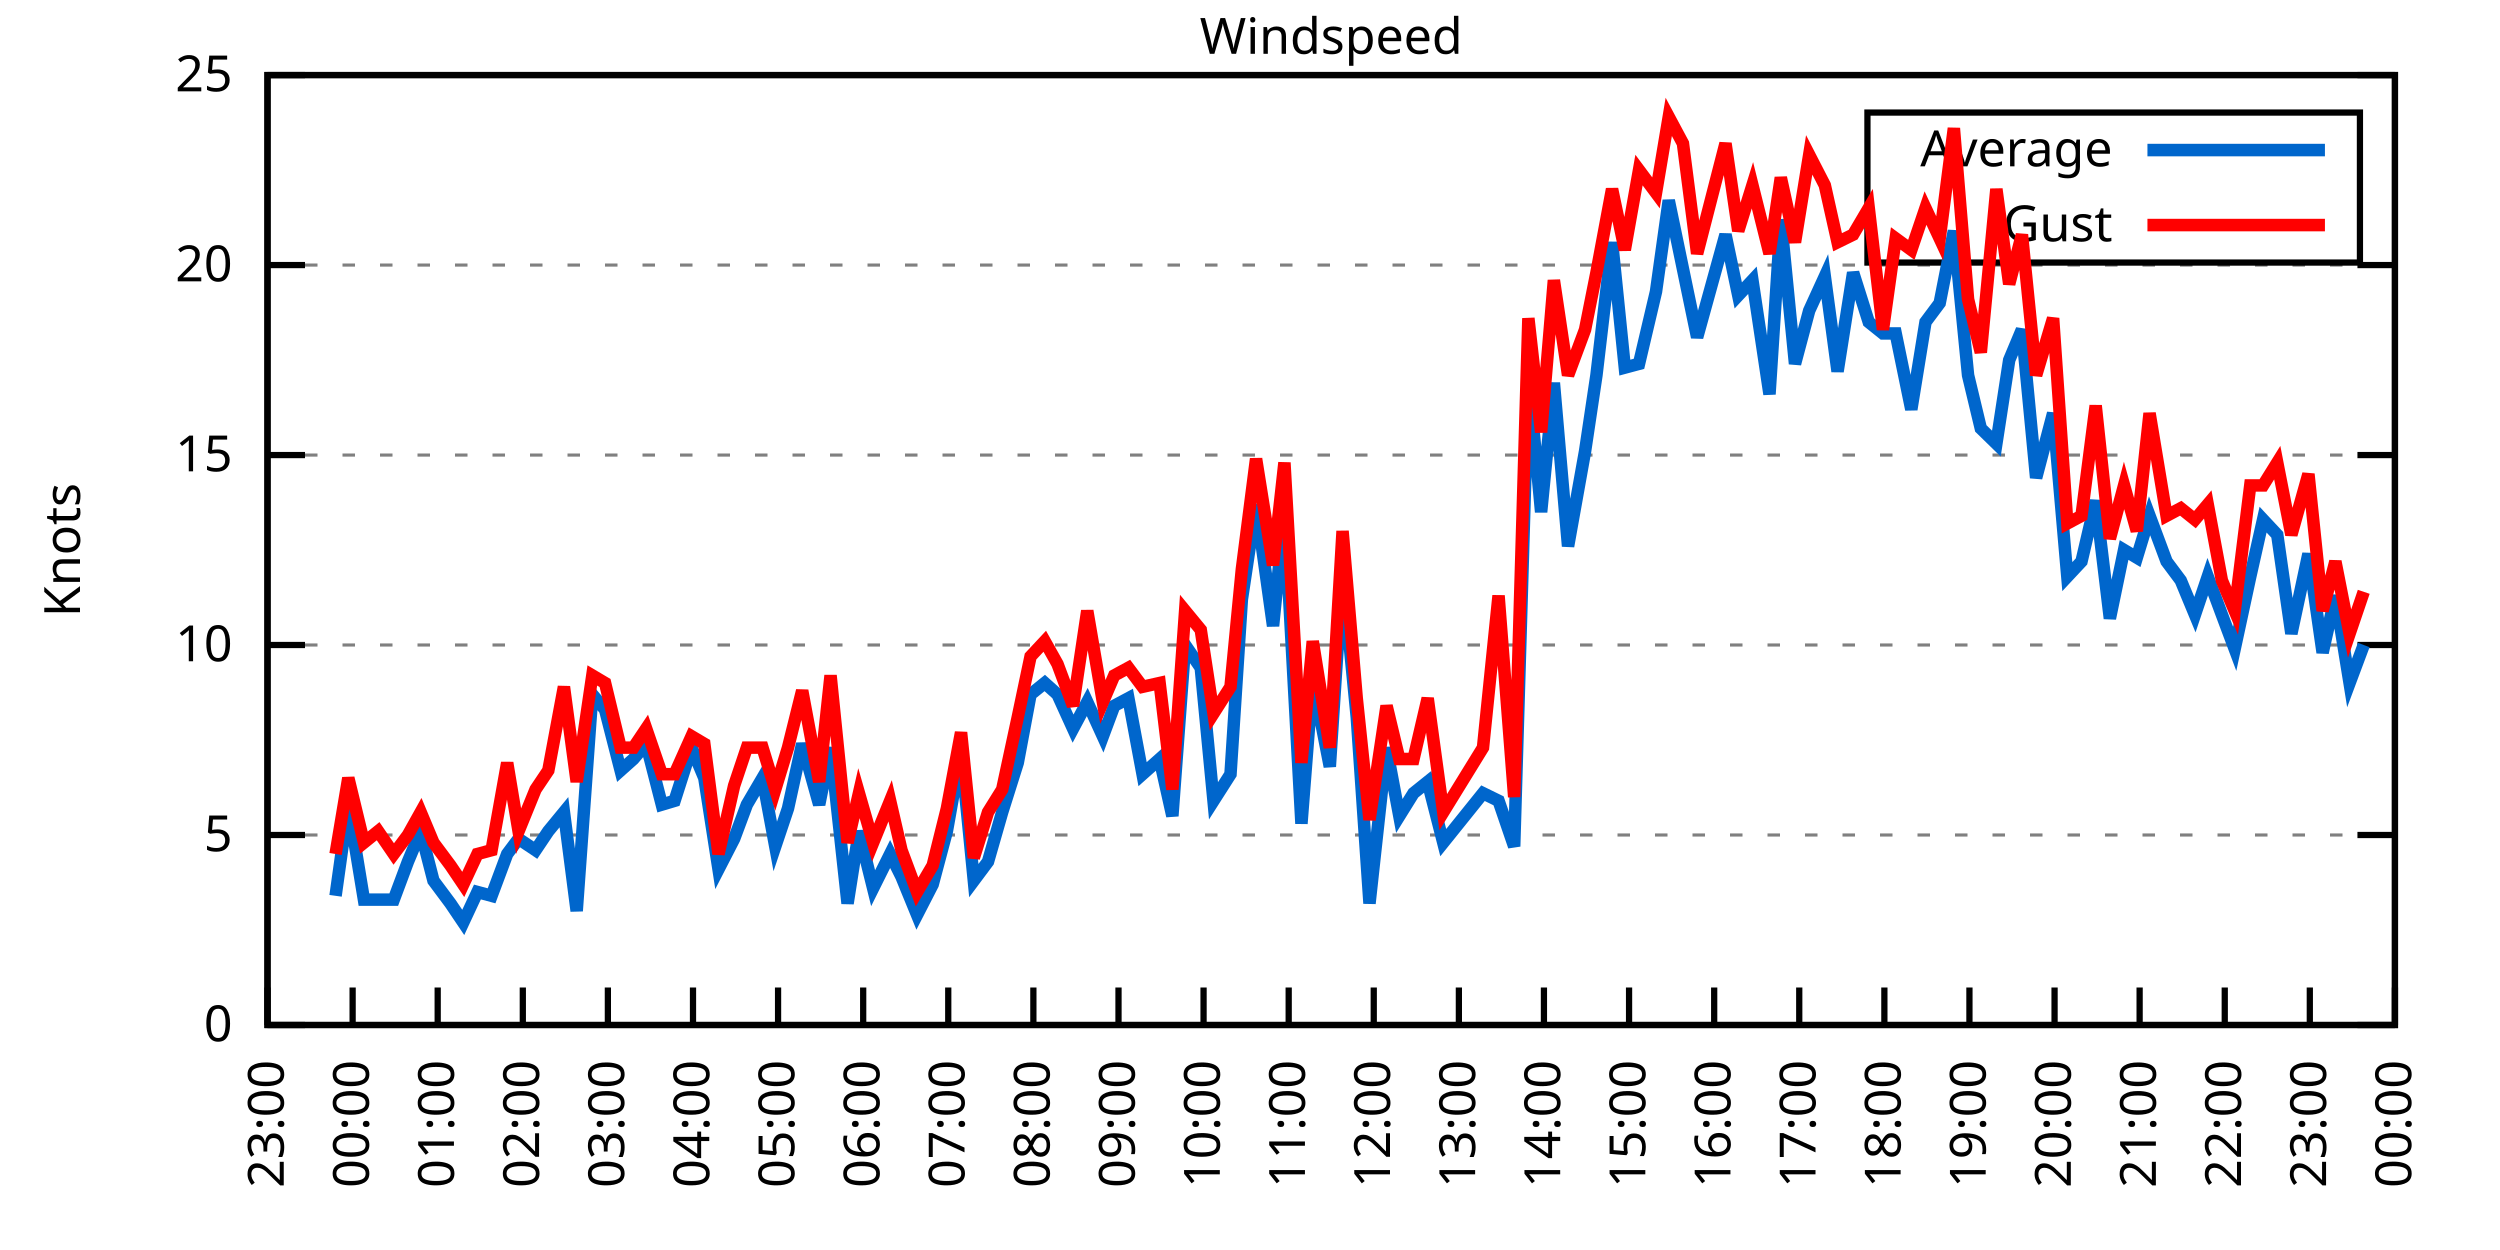
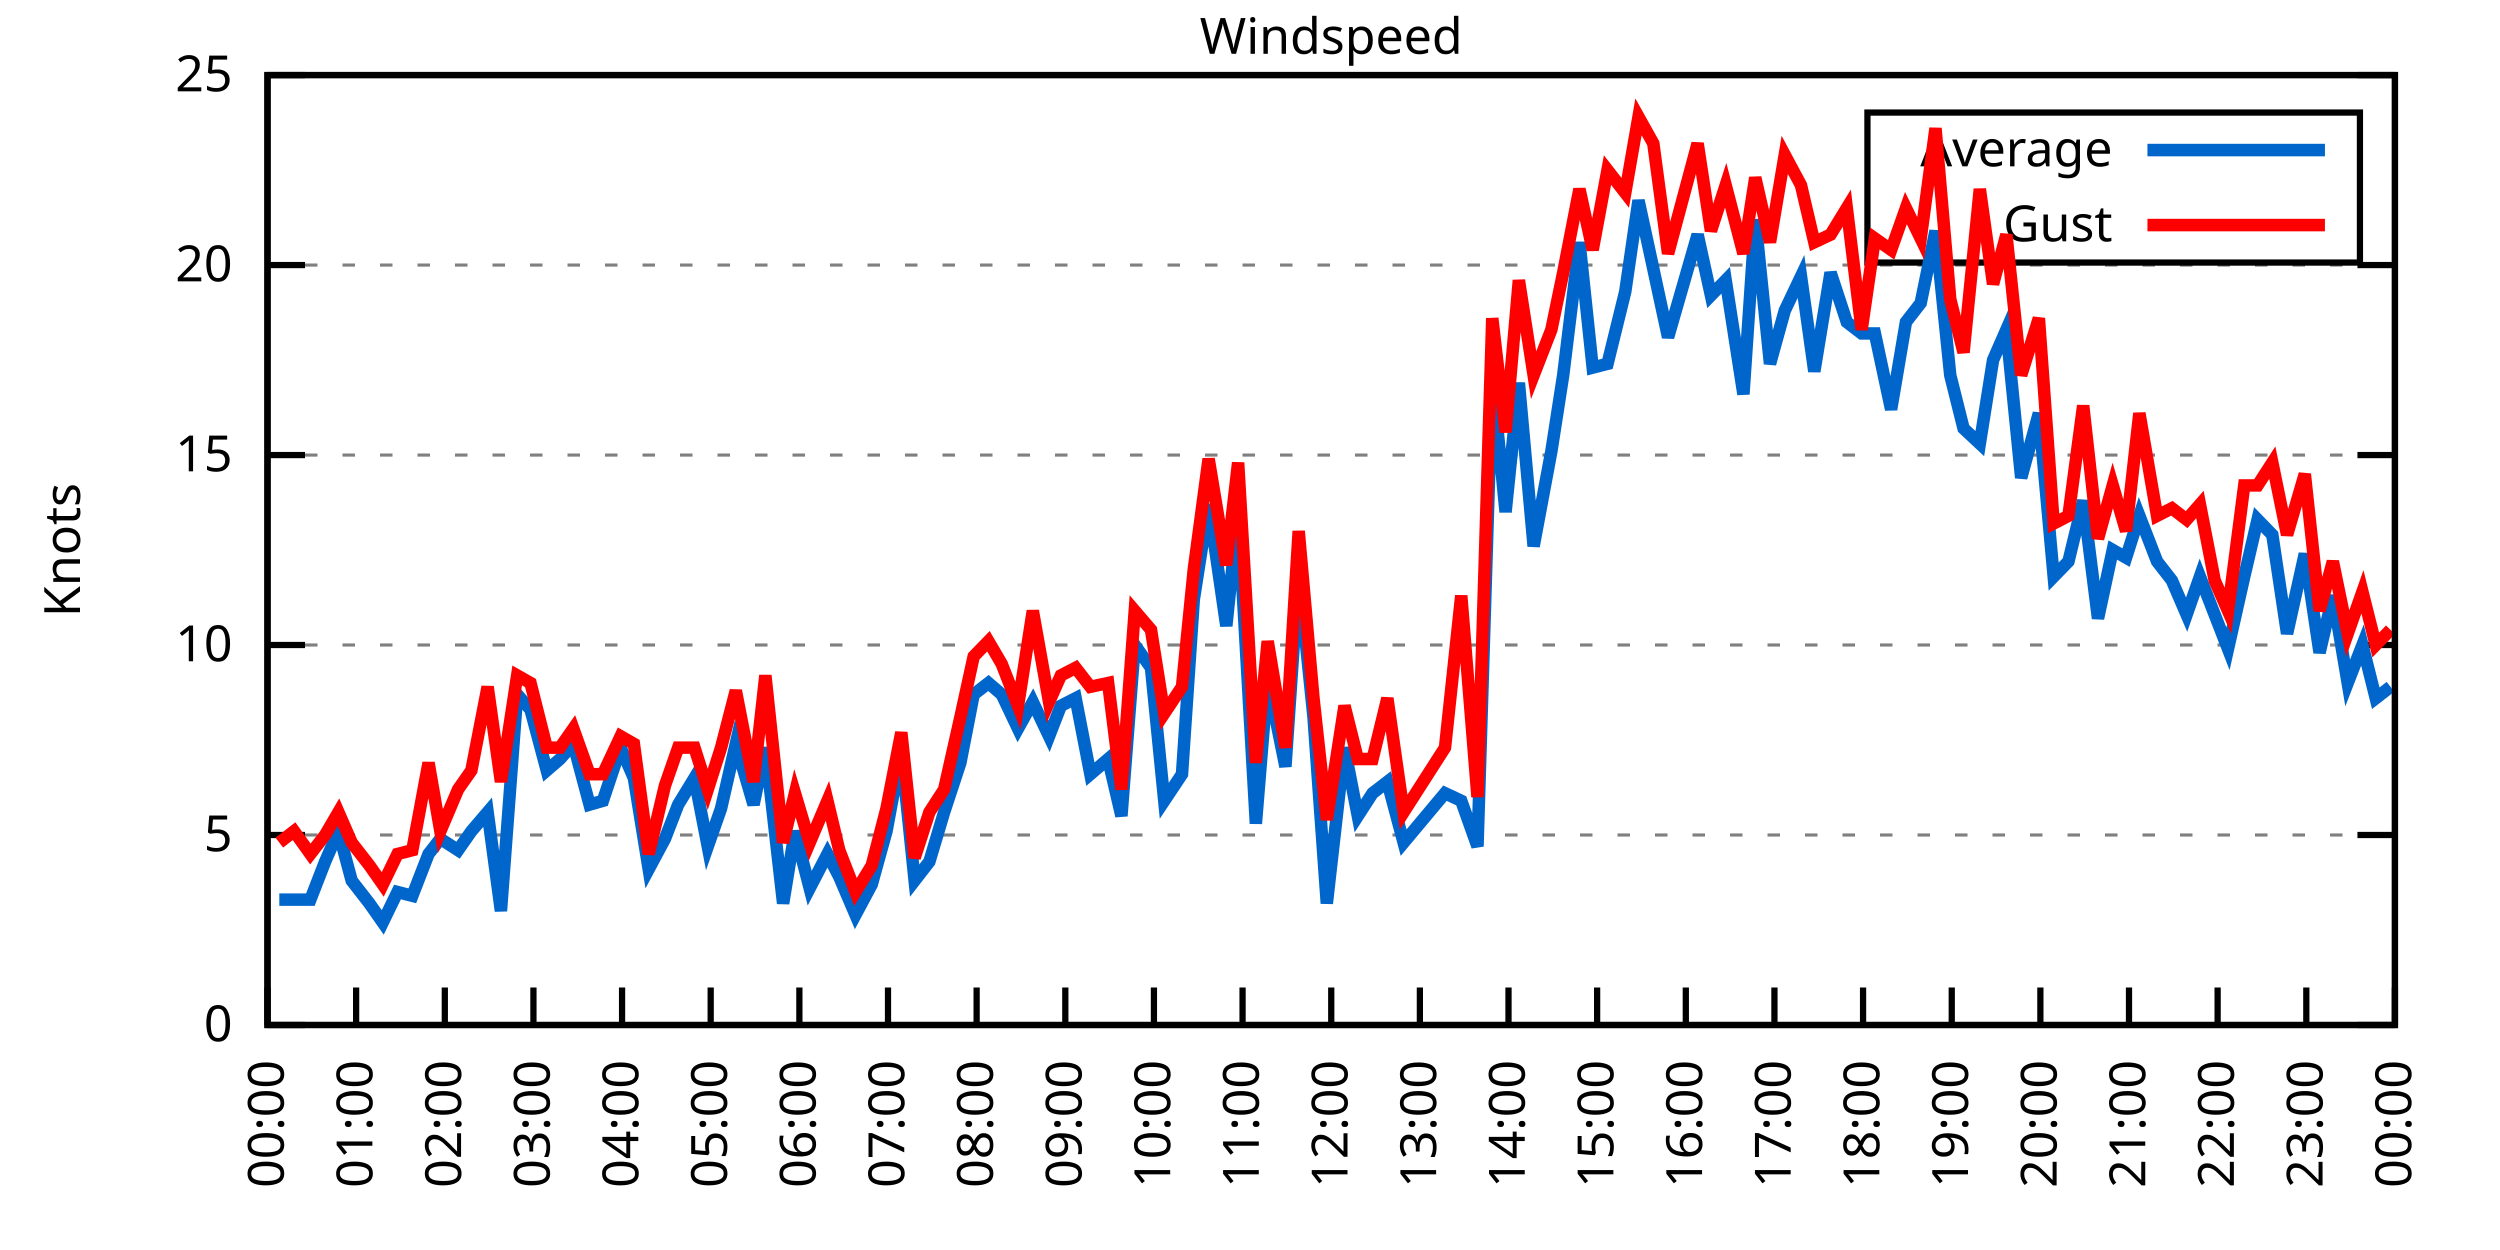
<svg xmlns="http://www.w3.org/2000/svg" xmlns:xlink="http://www.w3.org/1999/xlink" width="400" height="200" viewBox="0 0 400 200">
  <g id="gnuplot_canvas">
    <rect x="0" y="0" width="400" height="200" fill="none" />
    <defs>
      <circle id="gpDot" r="0.5" stroke-width="0.5" stroke="currentColor" />
      <path id="gpPt0" stroke-width="0.333" stroke="currentColor" d="M-1,0 h2 M0,-1 v2" />
      <path id="gpPt1" stroke-width="0.333" stroke="currentColor" d="M-1,-1 L1,1 M1,-1 L-1,1" />
      <path id="gpPt2" stroke-width="0.333" stroke="currentColor" d="M-1,0 L1,0 M0,-1 L0,1 M-1,-1 L1,1 M-1,1 L1,-1" />
      <rect id="gpPt3" stroke-width="0.333" stroke="currentColor" x="-1" y="-1" width="2" height="2" />
      <rect id="gpPt4" stroke-width="0.333" stroke="currentColor" fill="currentColor" x="-1" y="-1" width="2" height="2" />
      <circle id="gpPt5" stroke-width="0.333" stroke="currentColor" cx="0" cy="0" r="1" />
      <use xlink:href="#gpPt5" id="gpPt6" fill="currentColor" stroke="none" />
      <path id="gpPt7" stroke-width="0.333" stroke="currentColor" d="M0,-1.33 L-1.33,0.67 L1.33,0.67 z" />
      <use xlink:href="#gpPt7" id="gpPt8" fill="currentColor" stroke="none" />
      <use xlink:href="#gpPt7" id="gpPt9" stroke="currentColor" transform="rotate(180)" />
      <use xlink:href="#gpPt9" id="gpPt10" fill="currentColor" stroke="none" />
      <use xlink:href="#gpPt3" id="gpPt11" stroke="currentColor" transform="rotate(45)" />
      <use xlink:href="#gpPt11" id="gpPt12" fill="currentColor" stroke="none" />
      <path id="gpPt13" stroke-width="0.333" stroke="currentColor" d="M0,1.330 L1.265,0.411 L0.782,-1.067 L-0.782,-1.076 L-1.265,0.411 z" />
      <use xlink:href="#gpPt13" id="gpPt14" fill="currentColor" stroke="none" />
      <filter id="textbox" filterUnits="objectBoundingBox" x="0" y="0" height="1" width="1">
        <feFlood flood-color="white" flood-opacity="1" result="bgnd" />
        <feComposite in="SourceGraphic" in2="bgnd" operator="atop" />
      </filter>
      <filter id="greybox" filterUnits="objectBoundingBox" x="0" y="0" height="1" width="1">
        <feFlood flood-color="lightgrey" flood-opacity="1" result="grey" />
        <feComposite in="SourceGraphic" in2="grey" operator="atop" />
      </filter>
    </defs>
    <g fill="none" color="white" stroke="currentColor" stroke-width="1.00" stroke-linecap="butt" stroke-linejoin="miter">
</g>
    <g fill="none" color="black" stroke="currentColor" stroke-width="1.00" stroke-linecap="butt" stroke-linejoin="miter">
      <g stroke="none" shape-rendering="crispEdges">
        <polygon fill="rgb(255, 255, 255)" points="42.80,164.00 383.18,164.00 383.18,12.02 42.80,12.02 " />
      </g>
    </g>
    <g fill="none" color="black" stroke="currentColor" stroke-width="1.00" stroke-linecap="butt" stroke-linejoin="miter">
</g>
    <g fill="none" color="black" stroke="black" stroke-width="0.50" stroke-linecap="butt" stroke-linejoin="miter">
</g>
    <g fill="none" color="gray" stroke="currentColor" stroke-width="0.50" stroke-linecap="butt" stroke-linejoin="miter">
      <path stroke="gray" stroke-dasharray="2,4" class="gridline" d="M42.80,164.00 L383.19,164.00  " />
    </g>
    <g fill="none" color="gray" stroke="gray" stroke-width="1.00" stroke-linecap="butt" stroke-linejoin="miter">
</g>
    <g fill="none" color="black" stroke="currentColor" stroke-width="1.00" stroke-linecap="butt" stroke-linejoin="miter">
      <path stroke="black" d="M42.80,164.00 L48.80,164.00 M383.19,164.00 L377.19,164.00  " />
      <g transform="translate(37.20,166.60)" stroke="none" fill="black" font-family="Sans" font-size="8.00" text-anchor="end">
        <text>
          <tspan font-family="Sans"> 0</tspan>
        </text>
      </g>
    </g>
    <g fill="none" color="black" stroke="currentColor" stroke-width="1.00" stroke-linecap="butt" stroke-linejoin="miter">
</g>
    <g fill="none" color="black" stroke="black" stroke-width="0.50" stroke-linecap="butt" stroke-linejoin="miter">
</g>
    <g fill="none" color="gray" stroke="currentColor" stroke-width="0.50" stroke-linecap="butt" stroke-linejoin="miter">
      <path stroke="gray" stroke-dasharray="2,4" class="gridline" d="M42.80,133.60 L383.19,133.60  " />
    </g>
    <g fill="none" color="gray" stroke="gray" stroke-width="1.00" stroke-linecap="butt" stroke-linejoin="miter">
</g>
    <g fill="none" color="black" stroke="currentColor" stroke-width="1.00" stroke-linecap="butt" stroke-linejoin="miter">
      <path stroke="black" d="M42.80,133.60 L48.80,133.60 M383.19,133.60 L377.19,133.60  " />
      <g transform="translate(37.20,136.20)" stroke="none" fill="black" font-family="Sans" font-size="8.00" text-anchor="end">
        <text>
          <tspan font-family="Sans"> 5</tspan>
        </text>
      </g>
    </g>
    <g fill="none" color="black" stroke="currentColor" stroke-width="1.00" stroke-linecap="butt" stroke-linejoin="miter">
</g>
    <g fill="none" color="black" stroke="black" stroke-width="0.50" stroke-linecap="butt" stroke-linejoin="miter">
</g>
    <g fill="none" color="gray" stroke="currentColor" stroke-width="0.50" stroke-linecap="butt" stroke-linejoin="miter">
      <path stroke="gray" stroke-dasharray="2,4" class="gridline" d="M42.80,103.20 L383.19,103.20  " />
    </g>
    <g fill="none" color="gray" stroke="gray" stroke-width="1.00" stroke-linecap="butt" stroke-linejoin="miter">
</g>
    <g fill="none" color="black" stroke="currentColor" stroke-width="1.00" stroke-linecap="butt" stroke-linejoin="miter">
      <path stroke="black" d="M42.80,103.20 L48.80,103.20 M383.19,103.20 L377.19,103.20  " />
      <g transform="translate(37.20,105.80)" stroke="none" fill="black" font-family="Sans" font-size="8.00" text-anchor="end">
        <text>
          <tspan font-family="Sans"> 10</tspan>
        </text>
      </g>
    </g>
    <g fill="none" color="black" stroke="currentColor" stroke-width="1.00" stroke-linecap="butt" stroke-linejoin="miter">
</g>
    <g fill="none" color="black" stroke="black" stroke-width="0.50" stroke-linecap="butt" stroke-linejoin="miter">
</g>
    <g fill="none" color="gray" stroke="currentColor" stroke-width="0.50" stroke-linecap="butt" stroke-linejoin="miter">
      <path stroke="gray" stroke-dasharray="2,4" class="gridline" d="M42.80,72.81 L383.19,72.81  " />
    </g>
    <g fill="none" color="gray" stroke="gray" stroke-width="1.00" stroke-linecap="butt" stroke-linejoin="miter">
</g>
    <g fill="none" color="black" stroke="currentColor" stroke-width="1.00" stroke-linecap="butt" stroke-linejoin="miter">
      <path stroke="black" d="M42.80,72.81 L48.80,72.81 M383.19,72.81 L377.19,72.81  " />
      <g transform="translate(37.20,75.41)" stroke="none" fill="black" font-family="Sans" font-size="8.00" text-anchor="end">
        <text>
          <tspan font-family="Sans"> 15</tspan>
        </text>
      </g>
    </g>
    <g fill="none" color="black" stroke="currentColor" stroke-width="1.00" stroke-linecap="butt" stroke-linejoin="miter">
</g>
    <g fill="none" color="black" stroke="black" stroke-width="0.50" stroke-linecap="butt" stroke-linejoin="miter">
</g>
    <g fill="none" color="gray" stroke="currentColor" stroke-width="0.50" stroke-linecap="butt" stroke-linejoin="miter">
      <path stroke="gray" stroke-dasharray="2,4" class="gridline" d="M42.80,42.41 L383.19,42.41  " />
    </g>
    <g fill="none" color="gray" stroke="gray" stroke-width="1.00" stroke-linecap="butt" stroke-linejoin="miter">
</g>
    <g fill="none" color="black" stroke="currentColor" stroke-width="1.00" stroke-linecap="butt" stroke-linejoin="miter">
      <path stroke="black" d="M42.80,42.41 L48.80,42.41 M383.19,42.41 L377.19,42.41  " />
      <g transform="translate(37.20,45.01)" stroke="none" fill="black" font-family="Sans" font-size="8.00" text-anchor="end">
        <text>
          <tspan font-family="Sans"> 20</tspan>
        </text>
      </g>
    </g>
    <g fill="none" color="black" stroke="currentColor" stroke-width="1.00" stroke-linecap="butt" stroke-linejoin="miter">
</g>
    <g fill="none" color="black" stroke="black" stroke-width="0.50" stroke-linecap="butt" stroke-linejoin="miter">
</g>
    <g fill="none" color="gray" stroke="currentColor" stroke-width="0.50" stroke-linecap="butt" stroke-linejoin="miter">
      <path stroke="gray" stroke-dasharray="2,4" class="gridline" d="M42.80,12.01 L383.19,12.01  " />
    </g>
    <g fill="none" color="gray" stroke="gray" stroke-width="1.00" stroke-linecap="butt" stroke-linejoin="miter">
</g>
    <g fill="none" color="black" stroke="currentColor" stroke-width="1.00" stroke-linecap="butt" stroke-linejoin="miter">
      <path stroke="black" d="M42.80,12.01 L48.80,12.01 M383.19,12.01 L377.19,12.01  " />
      <g transform="translate(37.20,14.61)" stroke="none" fill="black" font-family="Sans" font-size="8.00" text-anchor="end">
        <text>
          <tspan font-family="Sans"> 25</tspan>
        </text>
      </g>
    </g>
    <g fill="none" color="black" stroke="currentColor" stroke-width="1.00" stroke-linecap="butt" stroke-linejoin="miter">
      <path stroke="black" d="M42.80,164.00 L42.80,158.00  " />
      <g transform="translate(45.40,169.60) rotate(270.00)" stroke="none" fill="black" font-family="Sans" font-size="8.00" text-anchor="end">
        <text>
-           <tspan font-family="Sans">23:00</tspan>
-         </text>
-       </g>
-     </g>
-     <g fill="none" color="black" stroke="currentColor" stroke-width="1.00" stroke-linecap="butt" stroke-linejoin="miter">
-       <path stroke="black" d="M56.42,164.00 L56.42,158.00  " />
-       <g transform="translate(59.02,169.60) rotate(270.00)" stroke="none" fill="black" font-family="Sans" font-size="8.00" text-anchor="end">
-         <text>
          <tspan font-family="Sans">00:00</tspan>
        </text>
      </g>
    </g>
    <g fill="none" color="black" stroke="currentColor" stroke-width="1.00" stroke-linecap="butt" stroke-linejoin="miter">
-       <path stroke="black" d="M70.03,164.00 L70.03,158.00  " />
-       <g transform="translate(72.63,169.60) rotate(270.00)" stroke="none" fill="black" font-family="Sans" font-size="8.00" text-anchor="end">
+       <path stroke="black" d="M56.98,164.00 L56.98,158.00  " />
+       <g transform="translate(59.58,169.60) rotate(270.00)" stroke="none" fill="black" font-family="Sans" font-size="8.00" text-anchor="end">
        <text>
          <tspan font-family="Sans">01:00</tspan>
        </text>
      </g>
    </g>
    <g fill="none" color="black" stroke="currentColor" stroke-width="1.00" stroke-linecap="butt" stroke-linejoin="miter">
-       <path stroke="black" d="M83.65,164.00 L83.65,158.00  " />
-       <g transform="translate(86.25,169.60) rotate(270.00)" stroke="none" fill="black" font-family="Sans" font-size="8.00" text-anchor="end">
+       <path stroke="black" d="M71.17,164.00 L71.17,158.00  " />
+       <g transform="translate(73.77,169.60) rotate(270.00)" stroke="none" fill="black" font-family="Sans" font-size="8.00" text-anchor="end">
        <text>
          <tspan font-family="Sans">02:00</tspan>
        </text>
      </g>
    </g>
    <g fill="none" color="black" stroke="currentColor" stroke-width="1.00" stroke-linecap="butt" stroke-linejoin="miter">
-       <path stroke="black" d="M97.26,164.00 L97.26,158.00  " />
-       <g transform="translate(99.86,169.60) rotate(270.00)" stroke="none" fill="black" font-family="Sans" font-size="8.00" text-anchor="end">
+       <path stroke="black" d="M85.35,164.00 L85.35,158.00  " />
+       <g transform="translate(87.95,169.60) rotate(270.00)" stroke="none" fill="black" font-family="Sans" font-size="8.00" text-anchor="end">
        <text>
          <tspan font-family="Sans">03:00</tspan>
        </text>
      </g>
    </g>
    <g fill="none" color="black" stroke="currentColor" stroke-width="1.00" stroke-linecap="butt" stroke-linejoin="miter">
-       <path stroke="black" d="M110.88,164.00 L110.88,158.00  " />
-       <g transform="translate(113.48,169.60) rotate(270.00)" stroke="none" fill="black" font-family="Sans" font-size="8.00" text-anchor="end">
+       <path stroke="black" d="M99.53,164.00 L99.53,158.00  " />
+       <g transform="translate(102.13,169.60) rotate(270.00)" stroke="none" fill="black" font-family="Sans" font-size="8.00" text-anchor="end">
        <text>
          <tspan font-family="Sans">04:00</tspan>
        </text>
      </g>
    </g>
    <g fill="none" color="black" stroke="currentColor" stroke-width="1.00" stroke-linecap="butt" stroke-linejoin="miter">
-       <path stroke="black" d="M124.49,164.00 L124.49,158.00  " />
-       <g transform="translate(127.09,169.60) rotate(270.00)" stroke="none" fill="black" font-family="Sans" font-size="8.00" text-anchor="end">
+       <path stroke="black" d="M113.71,164.00 L113.71,158.00  " />
+       <g transform="translate(116.31,169.60) rotate(270.00)" stroke="none" fill="black" font-family="Sans" font-size="8.00" text-anchor="end">
        <text>
          <tspan font-family="Sans">05:00</tspan>
        </text>
      </g>
    </g>
    <g fill="none" color="black" stroke="currentColor" stroke-width="1.00" stroke-linecap="butt" stroke-linejoin="miter">
-       <path stroke="black" d="M138.11,164.00 L138.11,158.00  " />
-       <g transform="translate(140.71,169.60) rotate(270.00)" stroke="none" fill="black" font-family="Sans" font-size="8.00" text-anchor="end">
+       <path stroke="black" d="M127.90,164.00 L127.90,158.00  " />
+       <g transform="translate(130.50,169.60) rotate(270.00)" stroke="none" fill="black" font-family="Sans" font-size="8.00" text-anchor="end">
        <text>
          <tspan font-family="Sans">06:00</tspan>
        </text>
      </g>
    </g>
    <g fill="none" color="black" stroke="currentColor" stroke-width="1.00" stroke-linecap="butt" stroke-linejoin="miter">
-       <path stroke="black" d="M151.72,164.00 L151.72,158.00  " />
-       <g transform="translate(154.32,169.60) rotate(270.00)" stroke="none" fill="black" font-family="Sans" font-size="8.00" text-anchor="end">
+       <path stroke="black" d="M142.08,164.00 L142.08,158.00  " />
+       <g transform="translate(144.68,169.60) rotate(270.00)" stroke="none" fill="black" font-family="Sans" font-size="8.00" text-anchor="end">
        <text>
          <tspan font-family="Sans">07:00</tspan>
        </text>
      </g>
    </g>
    <g fill="none" color="black" stroke="currentColor" stroke-width="1.00" stroke-linecap="butt" stroke-linejoin="miter">
-       <path stroke="black" d="M165.34,164.00 L165.34,158.00  " />
-       <g transform="translate(167.94,169.60) rotate(270.00)" stroke="none" fill="black" font-family="Sans" font-size="8.00" text-anchor="end">
+       <path stroke="black" d="M156.26,164.00 L156.26,158.00  " />
+       <g transform="translate(158.86,169.60) rotate(270.00)" stroke="none" fill="black" font-family="Sans" font-size="8.00" text-anchor="end">
        <text>
          <tspan font-family="Sans">08:00</tspan>
        </text>
      </g>
    </g>
    <g fill="none" color="black" stroke="currentColor" stroke-width="1.00" stroke-linecap="butt" stroke-linejoin="miter">
-       <path stroke="black" d="M178.96,164.00 L178.96,158.00  " />
-       <g transform="translate(181.56,169.60) rotate(270.00)" stroke="none" fill="black" font-family="Sans" font-size="8.00" text-anchor="end">
+       <path stroke="black" d="M170.45,164.00 L170.45,158.00  " />
+       <g transform="translate(173.05,169.60) rotate(270.00)" stroke="none" fill="black" font-family="Sans" font-size="8.00" text-anchor="end">
        <text>
          <tspan font-family="Sans">09:00</tspan>
        </text>
      </g>
    </g>
    <g fill="none" color="black" stroke="currentColor" stroke-width="1.00" stroke-linecap="butt" stroke-linejoin="miter">
-       <path stroke="black" d="M192.57,164.00 L192.57,158.00  " />
-       <g transform="translate(195.17,169.60) rotate(270.00)" stroke="none" fill="black" font-family="Sans" font-size="8.00" text-anchor="end">
+       <path stroke="black" d="M184.63,164.00 L184.63,158.00  " />
+       <g transform="translate(187.23,169.60) rotate(270.00)" stroke="none" fill="black" font-family="Sans" font-size="8.00" text-anchor="end">
        <text>
          <tspan font-family="Sans">10:00</tspan>
        </text>
      </g>
    </g>
    <g fill="none" color="black" stroke="currentColor" stroke-width="1.00" stroke-linecap="butt" stroke-linejoin="miter">
-       <path stroke="black" d="M206.19,164.00 L206.19,158.00  " />
-       <g transform="translate(208.79,169.60) rotate(270.00)" stroke="none" fill="black" font-family="Sans" font-size="8.00" text-anchor="end">
+       <path stroke="black" d="M198.81,164.00 L198.81,158.00  " />
+       <g transform="translate(201.41,169.60) rotate(270.00)" stroke="none" fill="black" font-family="Sans" font-size="8.00" text-anchor="end">
        <text>
          <tspan font-family="Sans">11:00</tspan>
        </text>
      </g>
    </g>
    <g fill="none" color="black" stroke="currentColor" stroke-width="1.00" stroke-linecap="butt" stroke-linejoin="miter">
-       <path stroke="black" d="M219.80,164.00 L219.80,158.00  " />
-       <g transform="translate(222.40,169.60) rotate(270.00)" stroke="none" fill="black" font-family="Sans" font-size="8.00" text-anchor="end">
+       <path stroke="black" d="M213.00,164.00 L213.00,158.00  " />
+       <g transform="translate(215.60,169.60) rotate(270.00)" stroke="none" fill="black" font-family="Sans" font-size="8.00" text-anchor="end">
        <text>
          <tspan font-family="Sans">12:00</tspan>
        </text>
      </g>
    </g>
    <g fill="none" color="black" stroke="currentColor" stroke-width="1.00" stroke-linecap="butt" stroke-linejoin="miter">
-       <path stroke="black" d="M233.42,164.00 L233.42,158.00  " />
-       <g transform="translate(236.02,169.60) rotate(270.00)" stroke="none" fill="black" font-family="Sans" font-size="8.00" text-anchor="end">
+       <path stroke="black" d="M227.18,164.00 L227.18,158.00  " />
+       <g transform="translate(229.78,169.60) rotate(270.00)" stroke="none" fill="black" font-family="Sans" font-size="8.00" text-anchor="end">
        <text>
          <tspan font-family="Sans">13:00</tspan>
        </text>
      </g>
    </g>
    <g fill="none" color="black" stroke="currentColor" stroke-width="1.00" stroke-linecap="butt" stroke-linejoin="miter">
-       <path stroke="black" d="M247.03,164.00 L247.03,158.00  " />
-       <g transform="translate(249.63,169.60) rotate(270.00)" stroke="none" fill="black" font-family="Sans" font-size="8.00" text-anchor="end">
+       <path stroke="black" d="M241.36,164.00 L241.36,158.00  " />
+       <g transform="translate(243.96,169.60) rotate(270.00)" stroke="none" fill="black" font-family="Sans" font-size="8.00" text-anchor="end">
        <text>
          <tspan font-family="Sans">14:00</tspan>
        </text>
      </g>
    </g>
    <g fill="none" color="black" stroke="currentColor" stroke-width="1.00" stroke-linecap="butt" stroke-linejoin="miter">
-       <path stroke="black" d="M260.65,164.00 L260.65,158.00  " />
-       <g transform="translate(263.25,169.60) rotate(270.00)" stroke="none" fill="black" font-family="Sans" font-size="8.00" text-anchor="end">
+       <path stroke="black" d="M255.54,164.00 L255.54,158.00  " />
+       <g transform="translate(258.14,169.60) rotate(270.00)" stroke="none" fill="black" font-family="Sans" font-size="8.00" text-anchor="end">
        <text>
          <tspan font-family="Sans">15:00</tspan>
        </text>
      </g>
    </g>
    <g fill="none" color="black" stroke="currentColor" stroke-width="1.00" stroke-linecap="butt" stroke-linejoin="miter">
-       <path stroke="black" d="M274.27,164.00 L274.27,158.00  " />
-       <g transform="translate(276.87,169.60) rotate(270.00)" stroke="none" fill="black" font-family="Sans" font-size="8.00" text-anchor="end">
+       <path stroke="black" d="M269.73,164.00 L269.73,158.00  " />
+       <g transform="translate(272.33,169.60) rotate(270.00)" stroke="none" fill="black" font-family="Sans" font-size="8.00" text-anchor="end">
        <text>
          <tspan font-family="Sans">16:00</tspan>
        </text>
      </g>
    </g>
    <g fill="none" color="black" stroke="currentColor" stroke-width="1.00" stroke-linecap="butt" stroke-linejoin="miter">
-       <path stroke="black" d="M287.88,164.00 L287.88,158.00  " />
-       <g transform="translate(290.48,169.60) rotate(270.00)" stroke="none" fill="black" font-family="Sans" font-size="8.00" text-anchor="end">
+       <path stroke="black" d="M283.91,164.00 L283.91,158.00  " />
+       <g transform="translate(286.51,169.60) rotate(270.00)" stroke="none" fill="black" font-family="Sans" font-size="8.00" text-anchor="end">
        <text>
          <tspan font-family="Sans">17:00</tspan>
        </text>
      </g>
    </g>
    <g fill="none" color="black" stroke="currentColor" stroke-width="1.00" stroke-linecap="butt" stroke-linejoin="miter">
-       <path stroke="black" d="M301.50,164.00 L301.50,158.00  " />
-       <g transform="translate(304.10,169.60) rotate(270.00)" stroke="none" fill="black" font-family="Sans" font-size="8.00" text-anchor="end">
+       <path stroke="black" d="M298.09,164.00 L298.09,158.00  " />
+       <g transform="translate(300.69,169.60) rotate(270.00)" stroke="none" fill="black" font-family="Sans" font-size="8.00" text-anchor="end">
        <text>
          <tspan font-family="Sans">18:00</tspan>
        </text>
      </g>
    </g>
    <g fill="none" color="black" stroke="currentColor" stroke-width="1.00" stroke-linecap="butt" stroke-linejoin="miter">
-       <path stroke="black" d="M315.11,164.00 L315.11,158.00  " />
-       <g transform="translate(317.71,169.60) rotate(270.00)" stroke="none" fill="black" font-family="Sans" font-size="8.00" text-anchor="end">
+       <path stroke="black" d="M312.28,164.00 L312.28,158.00  " />
+       <g transform="translate(314.88,169.60) rotate(270.00)" stroke="none" fill="black" font-family="Sans" font-size="8.00" text-anchor="end">
        <text>
          <tspan font-family="Sans">19:00</tspan>
        </text>
      </g>
    </g>
    <g fill="none" color="black" stroke="currentColor" stroke-width="1.00" stroke-linecap="butt" stroke-linejoin="miter">
-       <path stroke="black" d="M328.73,164.00 L328.73,158.00  " />
-       <g transform="translate(331.33,169.60) rotate(270.00)" stroke="none" fill="black" font-family="Sans" font-size="8.00" text-anchor="end">
+       <path stroke="black" d="M326.46,164.00 L326.46,158.00  " />
+       <g transform="translate(329.06,169.60) rotate(270.00)" stroke="none" fill="black" font-family="Sans" font-size="8.00" text-anchor="end">
        <text>
          <tspan font-family="Sans">20:00</tspan>
        </text>
      </g>
    </g>
    <g fill="none" color="black" stroke="currentColor" stroke-width="1.00" stroke-linecap="butt" stroke-linejoin="miter">
-       <path stroke="black" d="M342.34,164.00 L342.34,158.00  " />
-       <g transform="translate(344.94,169.60) rotate(270.00)" stroke="none" fill="black" font-family="Sans" font-size="8.00" text-anchor="end">
+       <path stroke="black" d="M340.64,164.00 L340.64,158.00  " />
+       <g transform="translate(343.24,169.60) rotate(270.00)" stroke="none" fill="black" font-family="Sans" font-size="8.00" text-anchor="end">
        <text>
          <tspan font-family="Sans">21:00</tspan>
        </text>
      </g>
    </g>
    <g fill="none" color="black" stroke="currentColor" stroke-width="1.00" stroke-linecap="butt" stroke-linejoin="miter">
-       <path stroke="black" d="M355.96,164.00 L355.96,158.00  " />
-       <g transform="translate(358.56,169.60) rotate(270.00)" stroke="none" fill="black" font-family="Sans" font-size="8.00" text-anchor="end">
+       <path stroke="black" d="M354.82,164.00 L354.82,158.00  " />
+       <g transform="translate(357.42,169.60) rotate(270.00)" stroke="none" fill="black" font-family="Sans" font-size="8.00" text-anchor="end">
        <text>
          <tspan font-family="Sans">22:00</tspan>
        </text>
      </g>
    </g>
    <g fill="none" color="black" stroke="currentColor" stroke-width="1.00" stroke-linecap="butt" stroke-linejoin="miter">
-       <path stroke="black" d="M369.57,164.00 L369.57,158.00  " />
-       <g transform="translate(372.17,169.60) rotate(270.00)" stroke="none" fill="black" font-family="Sans" font-size="8.00" text-anchor="end">
+       <path stroke="black" d="M369.01,164.00 L369.01,158.00  " />
+       <g transform="translate(371.61,169.60) rotate(270.00)" stroke="none" fill="black" font-family="Sans" font-size="8.00" text-anchor="end">
        <text>
          <tspan font-family="Sans">23:00</tspan>
        </text>
      </g>
    </g>
    <g fill="none" color="black" stroke="currentColor" stroke-width="1.00" stroke-linecap="butt" stroke-linejoin="miter">
      <path stroke="black" d="M383.19,164.00 L383.19,158.00  " />
      <g transform="translate(385.79,169.60) rotate(270.00)" stroke="none" fill="black" font-family="Sans" font-size="8.00" text-anchor="end">
        <text>
          <tspan font-family="Sans">00:00</tspan>
        </text>
      </g>
    </g>
    <g fill="none" color="black" stroke="currentColor" stroke-width="1.00" stroke-linecap="butt" stroke-linejoin="miter">
</g>
    <g fill="none" color="black" stroke="currentColor" stroke-width="1.00" stroke-linecap="butt" stroke-linejoin="miter">
      <path stroke="black" d="M42.80,12.01 L42.80,164.00 L383.19,164.00 L383.19,12.01 L42.80,12.01 Z  " />
    </g>
    <g fill="none" color="black" stroke="currentColor" stroke-width="1.00" stroke-linecap="butt" stroke-linejoin="miter">
</g>
    <g fill="none" color="black" stroke="currentColor" stroke-width="1.00" stroke-linecap="butt" stroke-linejoin="miter">
      <path stroke="black" d="M298.79,42.01 L298.79,18.01 L377.59,18.01 L377.59,42.01 L298.79,42.01 Z  " />
    </g>
    <g id="Windspeed_plot_1">
      <g fill="none" color="white" stroke="black" stroke-width="2.00" stroke-linecap="butt" stroke-linejoin="miter">
</g>
      <g fill="none" color="black" stroke="currentColor" stroke-width="2.00" stroke-linecap="butt" stroke-linejoin="miter">
        <g transform="translate(337.99,26.61)" stroke="none" fill="black" font-family="Sans" font-size="8.00" text-anchor="end">
          <text>
            <tspan font-family="Sans">Average</tspan>
          </text>
        </g>
      </g>
      <g fill="none" color="black" stroke="currentColor" stroke-width="2.00" stroke-linecap="butt" stroke-linejoin="miter">
-         <path stroke="rgb(  0, 102, 204)" d="M343.59,24.01 L371.99,24.01 M53.69,143.33 L55.73,128.74 L58.23,143.94 L60.50,143.94 L63.00,143.94 L65.27,137.86   L67.31,132.99 L69.35,140.90 L72.07,144.55 L74.12,147.59 L76.39,142.72 L78.65,143.33 L81.15,136.64 L82.97,134.21   L85.69,136.03 L87.73,132.99 L90.23,129.95 L92.27,145.76 L94.77,111.11 L96.81,113.54 L99.30,123.27 L101.35,121.44   L103.39,119.01 L105.89,128.74 L107.93,128.13 L110.65,119.62 L112.69,124.48 L114.96,139.07 L117.46,134.21 L119.50,128.74   L122.00,124.48 L124.04,135.43 L126.08,129.35 L128.35,119.01 L131.07,128.74 L132.89,119.62 L135.61,144.55 L137.43,132.99   L139.70,142.11 L142.42,136.64 L144.24,140.29 L146.73,146.37 L149.23,141.51 L151.50,132.99 L153.77,120.23 L155.81,140.90   L158.08,137.86 L160.35,129.95 L162.84,122.05 L164.89,111.11 L167.16,109.28 L169.20,111.11 L171.69,116.58 L173.96,112.32   L176.46,117.80 L178.28,112.93 L180.54,111.72 L182.81,123.87 L185.54,121.44 L187.58,130.56 L189.62,103.20 L192.12,106.85   L194.16,128.13 L196.88,123.87 L198.70,95.91 L200.97,80.71 L203.69,100.16 L205.51,81.93 L208.23,131.78 L210.04,108.68   L212.77,122.66 L214.81,91.65 L217.08,114.76 L219.12,144.55 L221.85,119.62 L223.89,130.56 L226.16,126.91 L228.43,125.09   L230.92,134.82 L237.28,126.91 L239.77,128.13 L242.27,135.43 L244.54,60.04 L246.58,81.93 L248.62,61.25 L250.89,87.40   L253.61,72.20 L255.43,60.04 L257.93,38.76 L259.97,58.82 L262.24,58.21 L264.96,46.66 L267.00,32.07 L269.27,43.02   L271.54,53.96 L276.08,37.54 L278.12,47.27 L280.39,44.84 L283.12,63.08 L284.93,35.11 L287.20,58.21 L289.47,49.70   L291.97,44.23 L294.01,59.43 L296.50,43.62 L299.00,51.53 L301.27,53.35 L303.31,53.35 L305.81,65.51 L308.08,51.53   L310.35,48.49 L312.62,36.94 L314.89,60.04 L316.93,68.55 L319.42,70.98 L321.47,57.61 L323.51,52.74 L325.78,76.45   L328.50,66.12 L330.77,92.26 L333.04,89.83 L335.31,80.10 L337.58,98.95 L339.85,88.00 L341.89,89.22 L343.93,82.53   L346.65,89.83 L348.92,92.87 L351.19,98.34 L353.24,92.26 L355.50,98.34 L357.55,103.81 L360.04,92.26 L362.09,83.14   L364.36,85.57 L366.62,101.38 L369.35,88.61 L371.62,104.42 L373.66,95.30 L375.93,109.28 L378.20,103.20  " />
+         <path stroke="rgb(  0, 102, 204)" d="M343.59,24.01 L371.99,24.01 M44.69,143.94 L47.05,143.94 L49.66,143.94 L52.02,137.86 L54.15,132.99 L56.27,140.90   L59.11,144.55 L61.24,147.59 L63.60,142.72 L65.97,143.33 L68.57,136.64 L70.46,134.21 L73.29,136.03 L75.42,132.99   L78.02,129.95 L80.15,145.76 L82.75,111.11 L84.88,113.54 L87.48,123.27 L89.60,121.44 L91.73,119.01 L94.33,128.74   L96.46,128.13 L99.30,119.62 L101.42,124.48 L103.79,139.07 L106.39,134.21 L108.51,128.74 L111.11,124.48 L113.24,135.43   L115.37,129.35 L117.73,119.01 L120.57,128.74 L122.46,119.62 L125.30,144.55 L127.19,132.99 L129.55,142.11 L132.39,136.64   L134.28,140.29 L136.88,146.37 L139.48,141.51 L141.84,132.99 L144.21,120.23 L146.34,140.90 L148.70,137.86 L151.06,129.95   L153.66,122.05 L155.79,111.11 L158.15,109.28 L160.28,111.11 L162.88,116.58 L165.25,112.32 L167.85,117.80 L169.74,112.93   L172.10,111.72 L174.46,123.87 L177.30,121.44 L179.43,130.56 L181.56,103.20 L184.16,106.85 L186.28,128.13 L189.12,123.87   L191.01,95.91 L193.38,80.71 L196.21,100.16 L198.10,81.93 L200.94,131.78 L202.83,108.68 L205.67,122.66 L207.79,91.65   L210.16,114.76 L212.29,144.55 L215.12,119.62 L217.25,130.56 L219.61,126.91 L221.98,125.09 L224.58,134.82 L231.20,126.91   L233.80,128.13 L236.40,135.43 L238.76,60.04 L240.89,81.93 L243.02,61.25 L245.38,87.40 L248.22,72.20 L250.11,60.04   L252.71,38.76 L254.83,58.82 L257.20,58.21 L260.04,46.66 L262.16,32.07 L264.53,43.02 L266.89,53.96 L271.62,37.54   L273.75,47.27 L276.11,44.84 L278.95,63.08 L280.84,35.11 L283.20,58.21 L285.56,49.70 L288.16,44.23 L290.29,59.43   L292.89,43.62 L295.49,51.53 L297.86,53.35 L299.98,53.35 L302.58,65.51 L304.95,51.53 L307.31,48.49 L309.68,36.94   L312.04,60.04 L314.17,68.55 L316.77,70.98 L318.89,57.61 L321.02,52.74 L323.39,76.45 L326.22,66.12 L328.59,92.26   L330.95,89.83 L333.31,80.10 L335.68,98.95 L338.04,88.00 L340.17,89.22 L342.30,82.53 L345.13,89.83 L347.50,92.87   L349.86,98.34 L351.99,92.26 L354.35,98.34 L356.48,103.81 L359.08,92.26 L361.21,83.14 L363.57,85.57 L365.93,101.38   L368.77,88.61 L371.13,104.42 L373.26,95.30 L375.63,109.28 L377.99,103.20 L380.12,111.72 L382.48,109.89  " />
      </g>
    </g>
    <g id="Windspeed_plot_2">
      <g fill="none" color="black" stroke="currentColor" stroke-width="2.00" stroke-linecap="butt" stroke-linejoin="miter">
        <g transform="translate(337.99,38.61)" stroke="none" fill="black" font-family="Sans" font-size="8.00" text-anchor="end">
          <text>
            <tspan font-family="Sans">Gust</tspan>
          </text>
        </g>
      </g>
      <g fill="none" color="black" stroke="currentColor" stroke-width="2.00" stroke-linecap="butt" stroke-linejoin="miter">
-         <path stroke="rgb(255,   0,   0)" d="M343.59,36.01 L371.99,36.01 M53.69,136.64 L55.73,124.48 L58.23,134.82 L60.50,132.99 L63.00,136.64 L65.27,133.60   L67.31,129.95 L69.35,134.82 L72.07,138.47 L74.12,141.51 L76.39,136.64 L78.65,136.03 L81.15,122.05 L82.97,132.99   L85.69,126.31 L87.73,123.27 L90.23,109.89 L92.27,125.09 L94.77,108.07 L96.81,109.28 L99.30,119.62 L101.35,119.62   L103.39,116.58 L105.89,123.87 L107.93,123.87 L110.65,117.80 L112.69,119.01 L114.96,136.64 L117.46,125.70 L119.50,119.62   L122.00,119.62 L124.04,126.31 L126.08,119.62 L128.35,110.50 L131.07,125.09 L132.89,108.07 L135.61,134.82 L137.43,126.91   L139.70,134.82 L142.42,128.13 L144.24,136.03 L146.73,142.72 L149.23,138.47 L151.50,129.35 L153.77,117.19 L155.81,137.25   L158.08,129.95 L160.35,126.31 L162.84,114.76 L164.89,105.03 L167.16,102.60 L169.20,106.24 L171.69,112.93 L173.96,97.73   L176.46,112.32 L178.28,108.07 L180.54,106.85 L182.81,109.89 L185.54,109.28 L187.58,126.31 L189.62,97.73 L192.12,100.77   L194.16,114.15 L196.88,109.89 L198.70,91.04 L200.97,73.41 L203.69,90.44 L205.51,74.02 L208.23,122.05 L210.04,102.60   L212.77,119.62 L214.81,84.97 L217.08,111.72 L219.12,131.17 L221.85,112.93 L223.89,121.44 L226.16,121.44 L228.43,111.72   L230.92,129.95 L237.28,119.62 L239.77,95.30 L242.27,127.52 L244.54,50.92 L246.58,69.16 L248.62,44.84 L250.89,60.04   L253.61,52.74 L255.43,43.62 L257.93,30.25 L259.97,39.98 L262.24,27.21 L264.96,30.86 L267.00,18.70 L269.27,22.95   L271.54,40.58 L276.08,22.95 L278.12,36.94 L280.39,29.64 L283.12,40.58 L284.93,28.42 L287.20,38.76 L289.47,24.78   L291.97,29.64 L294.01,38.76 L296.50,37.54 L299.00,33.29 L301.27,52.74 L303.31,38.15 L305.81,39.98 L308.08,33.29   L310.35,38.15 L312.62,20.52 L314.89,47.88 L316.93,56.39 L319.42,30.25 L321.47,45.45 L323.51,37.54 L325.78,60.04   L328.50,50.92 L330.77,83.75 L333.04,82.53 L335.31,64.90 L337.58,86.18 L339.85,77.67 L341.89,84.97 L343.93,66.12   L346.65,82.53 L348.92,81.32 L351.19,83.14 L353.24,80.71 L355.50,92.87 L357.55,97.73 L360.04,77.67 L362.09,77.67   L364.36,74.02 L366.62,85.57 L369.35,75.85 L371.62,97.73 L373.66,89.83 L375.93,101.38 L378.20,94.69  " />
+         <path stroke="rgb(255,   0,   0)" d="M343.59,36.01 L371.99,36.01 M44.69,134.82 L47.05,132.99 L49.66,136.64 L52.02,133.60 L54.15,129.95 L56.27,134.82   L59.11,138.47 L61.24,141.51 L63.60,136.64 L65.97,136.03 L68.57,122.05 L70.46,132.99 L73.29,126.31 L75.42,123.27   L78.02,109.89 L80.15,125.09 L82.75,108.07 L84.88,109.28 L87.48,119.62 L89.60,119.62 L91.73,116.58 L94.33,123.87   L96.46,123.87 L99.30,117.80 L101.42,119.01 L103.79,136.64 L106.39,125.70 L108.51,119.62 L111.11,119.62 L113.24,126.31   L115.37,119.62 L117.73,110.50 L120.57,125.09 L122.46,108.07 L125.30,134.82 L127.19,126.91 L129.55,134.82 L132.39,128.13   L134.28,136.03 L136.88,142.72 L139.48,138.47 L141.84,129.35 L144.21,117.19 L146.34,137.25 L148.70,129.95 L151.06,126.31   L153.66,114.76 L155.79,105.03 L158.15,102.60 L160.28,106.24 L162.88,112.93 L165.25,97.73 L167.85,112.32 L169.74,108.07   L172.10,106.85 L174.46,109.89 L177.30,109.28 L179.43,126.31 L181.56,97.73 L184.16,100.77 L186.28,114.15 L189.12,109.89   L191.01,91.04 L193.38,73.41 L196.21,90.44 L198.10,74.02 L200.94,122.05 L202.83,102.60 L205.67,119.62 L207.79,84.97   L210.16,111.72 L212.29,131.17 L215.12,112.93 L217.25,121.44 L219.61,121.44 L221.98,111.72 L224.58,129.95 L231.20,119.62   L233.80,95.30 L236.40,127.52 L238.76,50.92 L240.89,69.16 L243.02,44.84 L245.38,60.04 L248.22,52.74 L250.11,43.62   L252.71,30.25 L254.83,39.98 L257.20,27.21 L260.04,30.86 L262.16,18.70 L264.53,22.95 L266.89,40.58 L271.62,22.95   L273.75,36.94 L276.11,29.64 L278.95,40.58 L280.84,28.42 L283.20,38.76 L285.56,24.78 L288.16,29.64 L290.29,38.76   L292.89,37.54 L295.49,33.29 L297.86,52.74 L299.98,38.15 L302.58,39.98 L304.95,33.29 L307.31,38.15 L309.68,20.52   L312.04,47.88 L314.17,56.39 L316.77,30.25 L318.89,45.45 L321.02,37.54 L323.39,60.04 L326.22,50.92 L328.59,83.75   L330.95,82.53 L333.31,64.90 L335.68,86.18 L338.04,77.67 L340.17,84.97 L342.30,66.12 L345.13,82.53 L347.50,81.32   L349.86,83.14 L351.99,80.71 L354.35,92.87 L356.48,97.73 L359.08,77.67 L361.21,77.67 L363.57,74.02 L365.93,85.57   L368.77,75.85 L371.13,97.73 L373.26,89.83 L375.63,101.38 L377.99,94.69 L380.12,103.20 L382.48,100.77  " />
      </g>
    </g>
    <g fill="none" color="black" stroke="currentColor" stroke-width="2.00" stroke-linecap="butt" stroke-linejoin="miter">
</g>
    <g fill="none" color="black" stroke="black" stroke-width="1.00" stroke-linecap="butt" stroke-linejoin="miter">
</g>
    <g fill="none" color="black" stroke="currentColor" stroke-width="1.00" stroke-linecap="butt" stroke-linejoin="miter">
      <path stroke="black" d="M42.80,12.01 L42.80,164.00 L383.19,164.00 L383.19,12.01 L42.80,12.01 Z  " />
      <g transform="translate(12.80,88.01) rotate(270.00)" stroke="none" fill="black" font-family="Sans" font-size="8.00" text-anchor="middle">
        <text>
          <tspan font-family="Sans">Knots</tspan>
        </text>
      </g>
    </g>
    <g fill="none" color="black" stroke="currentColor" stroke-width="1.00" stroke-linecap="butt" stroke-linejoin="miter">
</g>
    <g fill="none" color="black" stroke="currentColor" stroke-width="1.00" stroke-linecap="butt" stroke-linejoin="miter">
      <g transform="translate(212.99,8.61)" stroke="none" fill="black" font-family="Sans" font-size="8.00" text-anchor="middle">
        <text>
          <tspan font-family="Sans">Windspeed</tspan>
        </text>
      </g>
    </g>
    <g fill="none" color="black" stroke="currentColor" stroke-width="1.00" stroke-linecap="butt" stroke-linejoin="miter">
</g>
  </g>
</svg>
